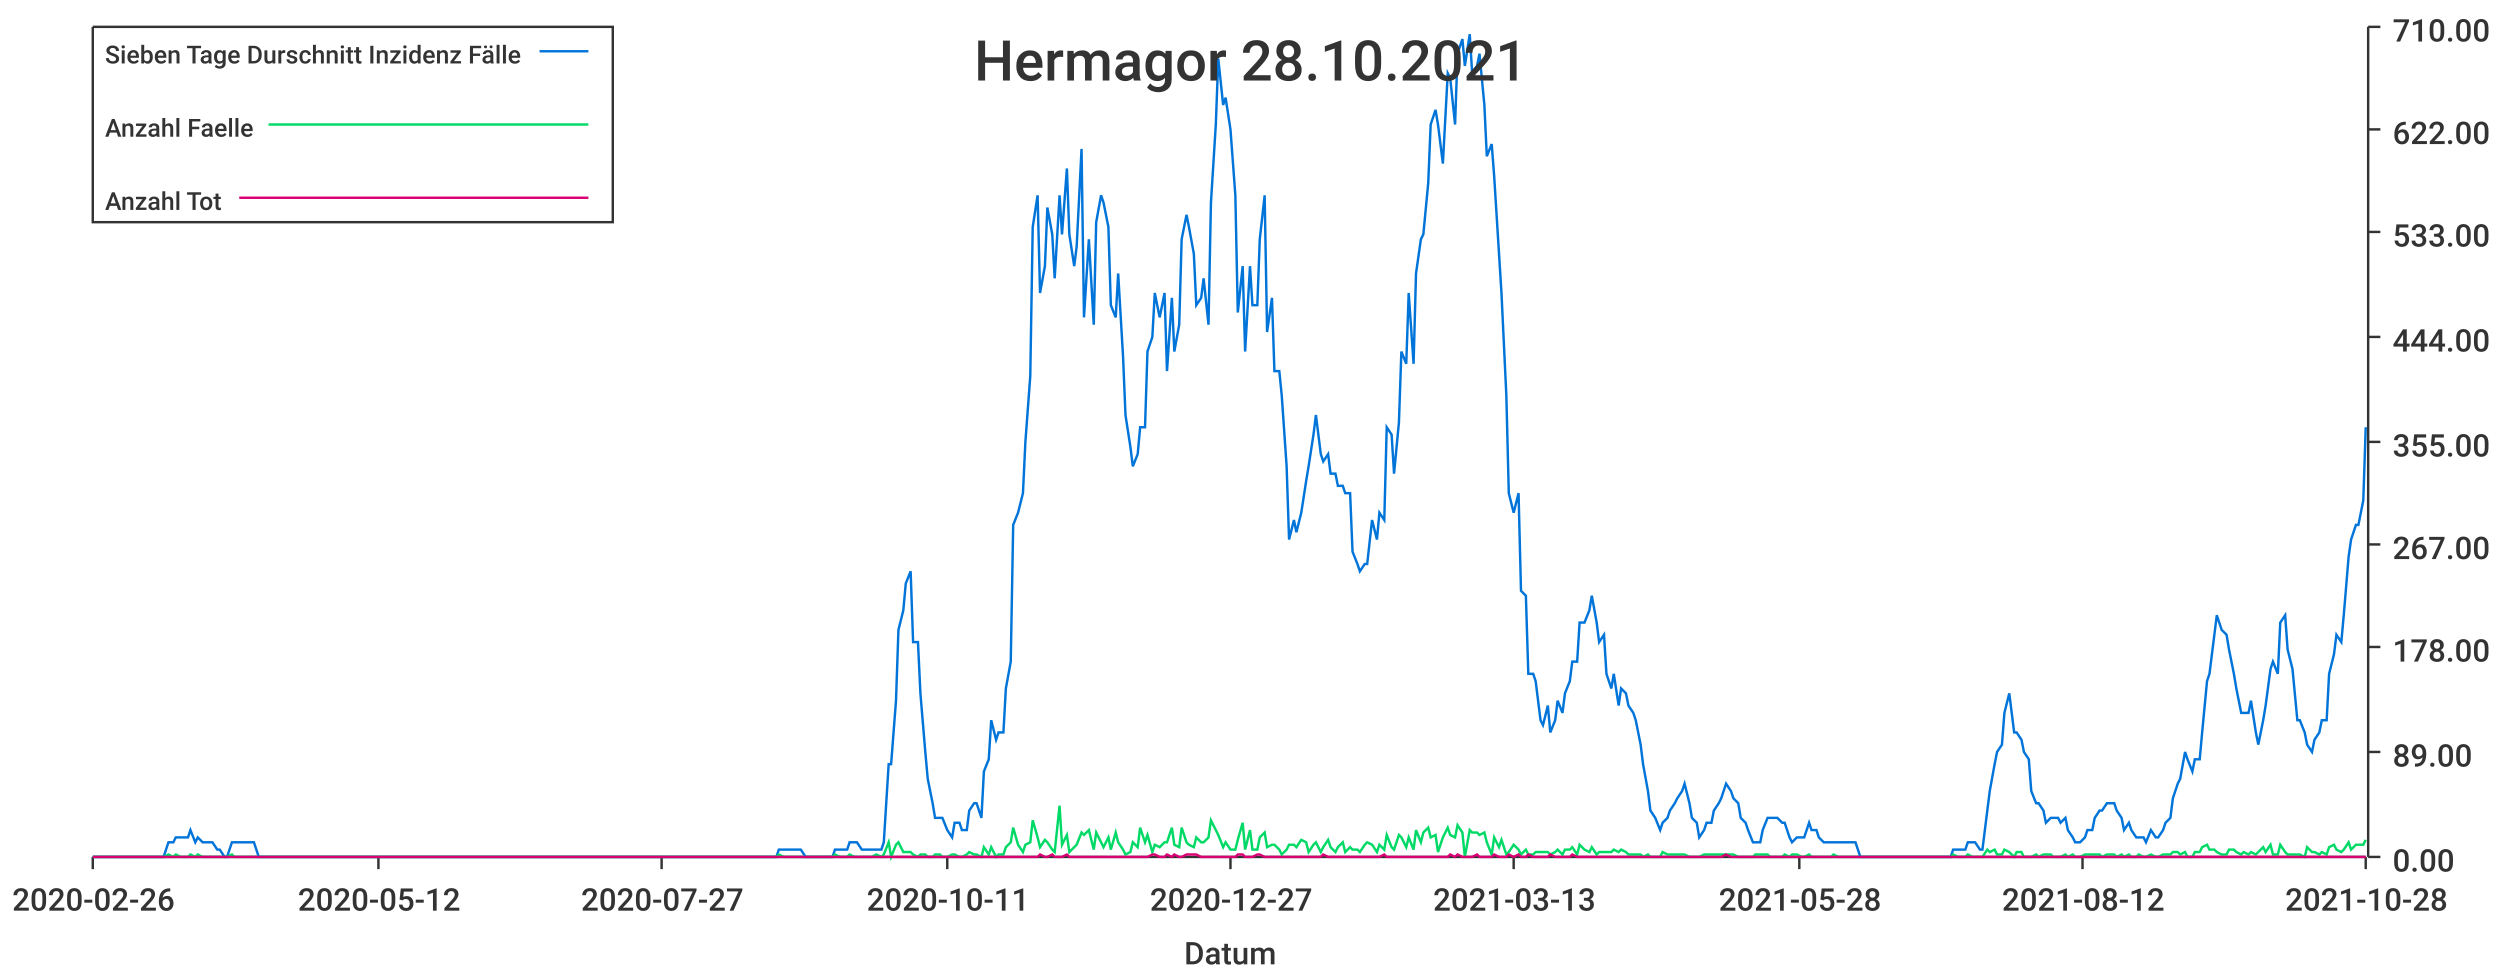
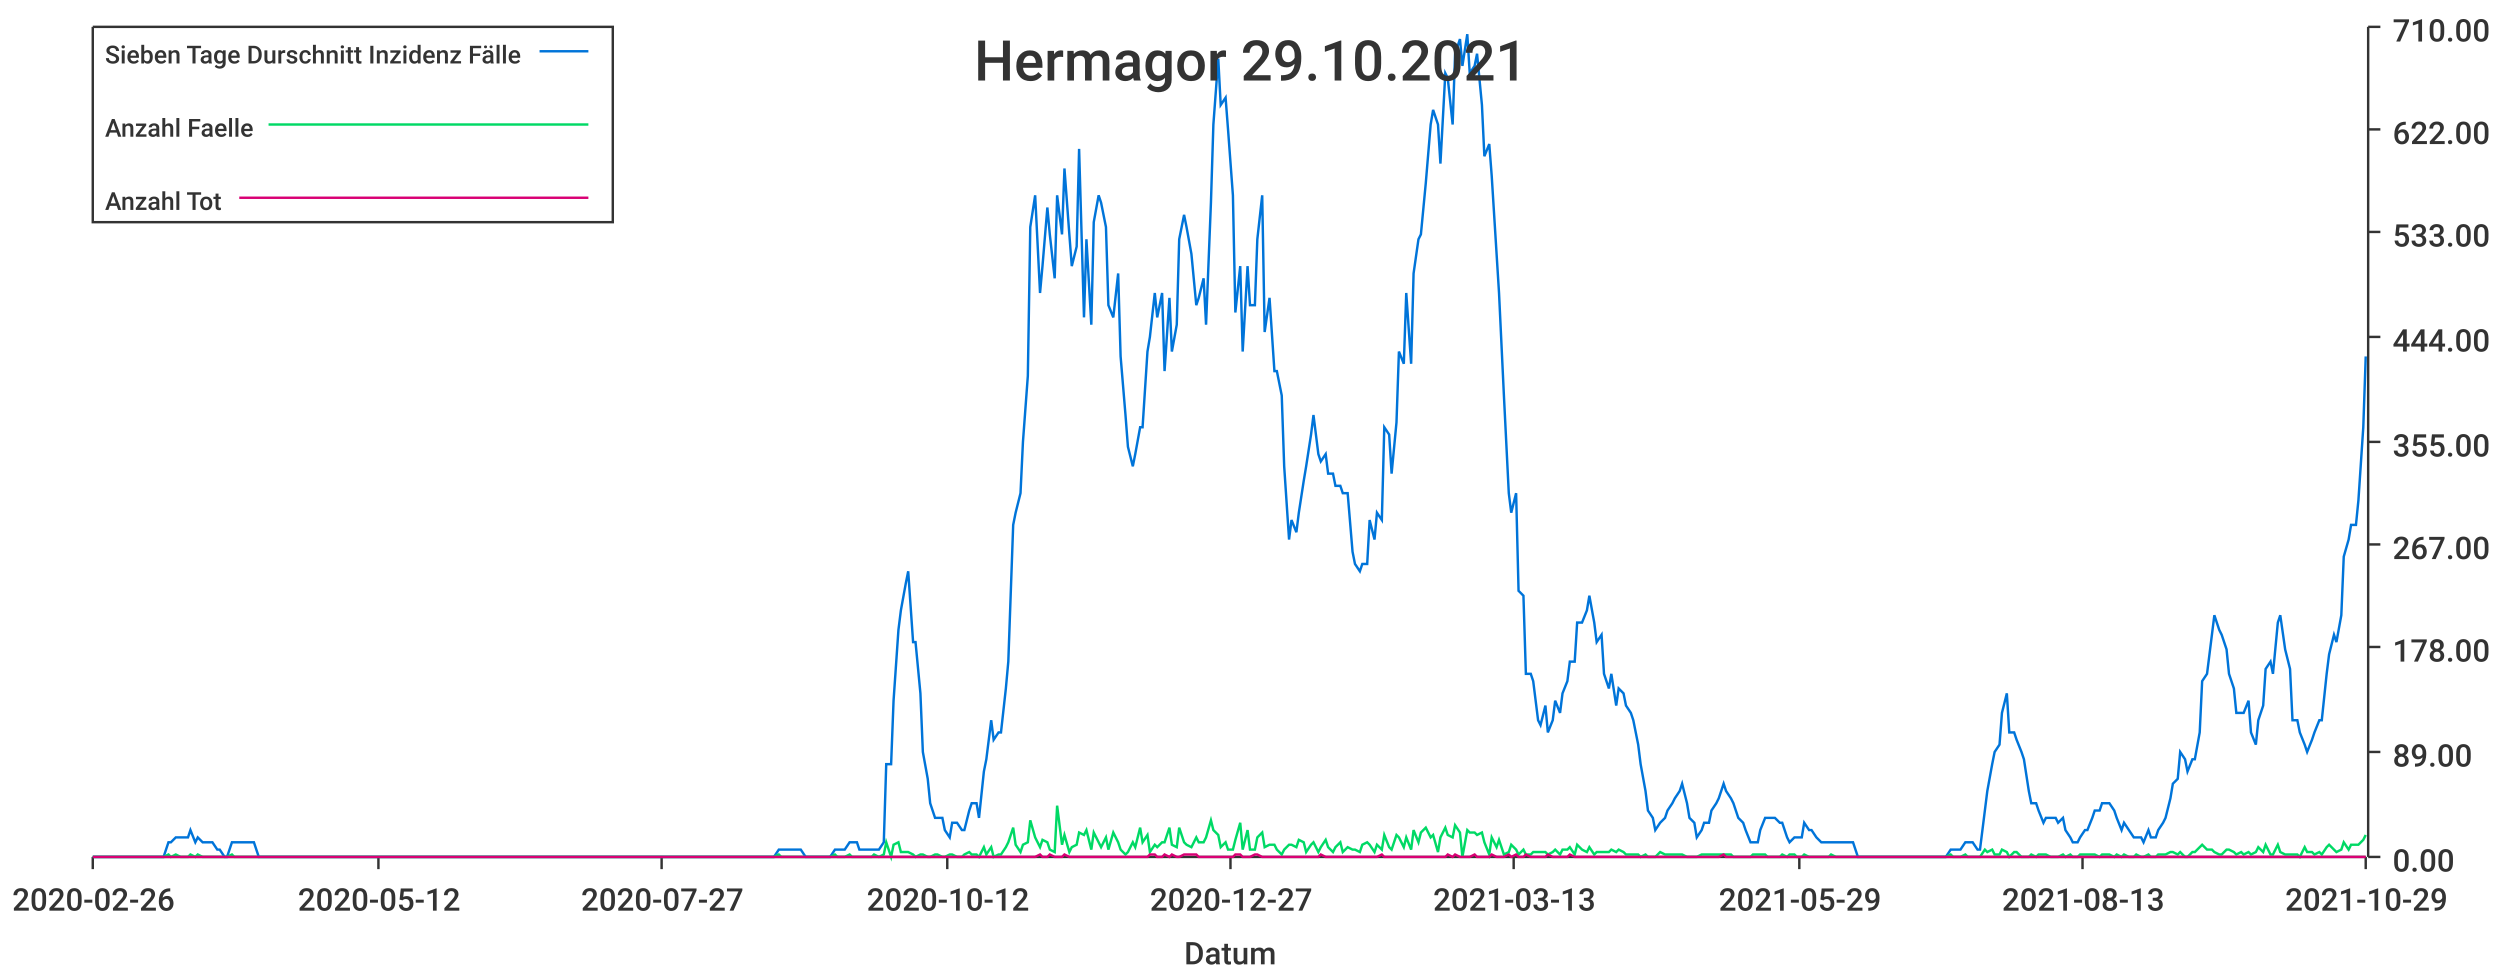
<svg xmlns="http://www.w3.org/2000/svg" width="1024" height="400">\n<path d="M 0 0 L 1024 0 L 1024 400 L 0 400 L 0 0" style="stroke-width:0;stroke:rgba(255,255,255,1.0);fill:rgba(255,255,255,1.0)" />
  <path d="M 38 11 L 969 11 L 969 351 L 38 351 L 38 11" style="stroke-width:0;stroke:rgba(255,255,255,1.0);fill:rgba(255,255,255,1.0)" />
  <path d="M 38 351 L 969 351" style="stroke-width:1;stroke:rgba(51,51,51,1.0);fill:none" />
  <path d="M 38 351 L 38 356" style="stroke-width:1;stroke:rgba(51,51,51,1.0);fill:none" />
  <text x="5" y="373" style="stroke-width:0;stroke:none;fill:rgba(51,51,51,1.0);font-size:12.8px;font-family:'Roboto Medium',sans-serif">2020-02-26</text>
  <path d="M 155 351 L 155 356" style="stroke-width:1;stroke:rgba(51,51,51,1.0);fill:none" />
  <text x="122" y="373" style="stroke-width:0;stroke:none;fill:rgba(51,51,51,1.0);font-size:12.8px;font-family:'Roboto Medium',sans-serif">2020-05-12</text>
  <path d="M 271 351 L 271 356" style="stroke-width:1;stroke:rgba(51,51,51,1.0);fill:none" />
  <text x="238" y="373" style="stroke-width:0;stroke:none;fill:rgba(51,51,51,1.0);font-size:12.8px;font-family:'Roboto Medium',sans-serif">2020-07-27</text>
  <path d="M 388 351 L 388 356" style="stroke-width:1;stroke:rgba(51,51,51,1.0);fill:none" />
-   <text x="355" y="373" style="stroke-width:0;stroke:none;fill:rgba(51,51,51,1.0);font-size:12.8px;font-family:'Roboto Medium',sans-serif">2020-10-11</text>
+   <text x="355" y="373" style="stroke-width:0;stroke:none;fill:rgba(51,51,51,1.0);font-size:12.8px;font-family:'Roboto Medium',sans-serif">2020-10-12</text>
  <path d="M 504 351 L 504 356" style="stroke-width:1;stroke:rgba(51,51,51,1.0);fill:none" />
  <text x="471" y="373" style="stroke-width:0;stroke:none;fill:rgba(51,51,51,1.0);font-size:12.8px;font-family:'Roboto Medium',sans-serif">2020-12-27</text>
  <path d="M 620 351 L 620 356" style="stroke-width:1;stroke:rgba(51,51,51,1.0);fill:none" />
  <text x="587" y="373" style="stroke-width:0;stroke:none;fill:rgba(51,51,51,1.0);font-size:12.8px;font-family:'Roboto Medium',sans-serif">2021-03-13</text>
  <path d="M 737 351 L 737 356" style="stroke-width:1;stroke:rgba(51,51,51,1.0);fill:none" />
-   <text x="704" y="373" style="stroke-width:0;stroke:none;fill:rgba(51,51,51,1.0);font-size:12.8px;font-family:'Roboto Medium',sans-serif">2021-05-28</text>
+   <text x="704" y="373" style="stroke-width:0;stroke:none;fill:rgba(51,51,51,1.0);font-size:12.8px;font-family:'Roboto Medium',sans-serif">2021-05-29</text>
  <path d="M 853 351 L 853 356" style="stroke-width:1;stroke:rgba(51,51,51,1.0);fill:none" />
-   <text x="820" y="373" style="stroke-width:0;stroke:none;fill:rgba(51,51,51,1.0);font-size:12.8px;font-family:'Roboto Medium',sans-serif">2021-08-12</text>
+   <text x="820" y="373" style="stroke-width:0;stroke:none;fill:rgba(51,51,51,1.0);font-size:12.8px;font-family:'Roboto Medium',sans-serif">2021-08-13</text>
  <path d="M 969 351 L 969 356" style="stroke-width:1;stroke:rgba(51,51,51,1.0);fill:none" />
-   <text x="936" y="373" style="stroke-width:0;stroke:none;fill:rgba(51,51,51,1.0);font-size:12.8px;font-family:'Roboto Medium',sans-serif">2021-10-28</text>
+   <text x="936" y="373" style="stroke-width:0;stroke:none;fill:rgba(51,51,51,1.0);font-size:12.8px;font-family:'Roboto Medium',sans-serif">2021-10-29</text>
  <text x="485" y="395" style="stroke-width:0;stroke:none;fill:rgba(51,51,51,1.0);font-size:12.8px;font-family:'Roboto Medium',sans-serif">Datum</text>
  <path d="M 970 351 L 970 11" style="stroke-width:1;stroke:rgba(51,51,51,1.0);fill:none" />
  <path d="M 970 351 L 975 351" style="stroke-width:1;stroke:rgba(51,51,51,1.0);fill:none" />
  <text x="980" y="357" style="stroke-width:0;stroke:none;fill:rgba(51,51,51,1.0);font-size:12.8px;font-family:'Roboto Medium',sans-serif">0.00</text>
  <path d="M 970 308 L 975 308" style="stroke-width:1;stroke:rgba(51,51,51,1.0);fill:none" />
  <text x="980" y="314" style="stroke-width:0;stroke:none;fill:rgba(51,51,51,1.0);font-size:12.8px;font-family:'Roboto Medium',sans-serif">89.00</text>
  <path d="M 970 265 L 975 265" style="stroke-width:1;stroke:rgba(51,51,51,1.0);fill:none" />
  <text x="980" y="271" style="stroke-width:0;stroke:none;fill:rgba(51,51,51,1.0);font-size:12.8px;font-family:'Roboto Medium',sans-serif">178.00</text>
  <path d="M 970 223 L 975 223" style="stroke-width:1;stroke:rgba(51,51,51,1.0);fill:none" />
  <text x="980" y="229" style="stroke-width:0;stroke:none;fill:rgba(51,51,51,1.0);font-size:12.8px;font-family:'Roboto Medium',sans-serif">267.00</text>
  <path d="M 970 181 L 975 181" style="stroke-width:1;stroke:rgba(51,51,51,1.0);fill:none" />
  <text x="980" y="187" style="stroke-width:0;stroke:none;fill:rgba(51,51,51,1.0);font-size:12.8px;font-family:'Roboto Medium',sans-serif">355.00</text>
  <path d="M 970 138 L 975 138" style="stroke-width:1;stroke:rgba(51,51,51,1.0);fill:none" />
  <text x="980" y="144" style="stroke-width:0;stroke:none;fill:rgba(51,51,51,1.0);font-size:12.8px;font-family:'Roboto Medium',sans-serif">444.00</text>
  <path d="M 970 95 L 975 95" style="stroke-width:1;stroke:rgba(51,51,51,1.0);fill:none" />
  <text x="980" y="101" style="stroke-width:0;stroke:none;fill:rgba(51,51,51,1.0);font-size:12.8px;font-family:'Roboto Medium',sans-serif">533.00</text>
  <path d="M 970 53 L 975 53" style="stroke-width:1;stroke:rgba(51,51,51,1.0);fill:none" />
  <text x="980" y="59" style="stroke-width:0;stroke:none;fill:rgba(51,51,51,1.0);font-size:12.8px;font-family:'Roboto Medium',sans-serif">622.00</text>
  <path d="M 970 11 L 975 11" style="stroke-width:1;stroke:rgba(51,51,51,1.0);fill:none" />
  <text x="980" y="17" style="stroke-width:0;stroke:none;fill:rgba(51,51,51,1.0);font-size:12.8px;font-family:'Roboto Medium',sans-serif">710.00</text>
-   <path d="M 38 351 L 40 351 L 42 351 L 43 351 L 45 351 L 46 351 L 48 351 L 49 351 L 51 351 L 52 351 L 54 351 L 55 351 L 57 351 L 58 351 L 60 351 L 61 351 L 63 351 L 64 351 L 66 351 L 67 351 L 69 345 L 71 345 L 72 343 L 74 343 L 75 343 L 77 343 L 78 340 L 80 345 L 81 343 L 83 345 L 84 345 L 86 345 L 87 345 L 89 348 L 90 348 L 92 351 L 93 351 L 95 345 L 96 345 L 98 345 L 100 345 L 101 345 L 103 345 L 104 345 L 106 351 L 107 351 L 109 351 L 110 351 L 112 351 L 113 351 L 115 351 L 116 351 L 118 351 L 119 351 L 121 351 L 122 351 L 124 351 L 125 351 L 127 351 L 129 351 L 130 351 L 132 351 L 133 351 L 135 351 L 136 351 L 138 351 L 139 351 L 141 351 L 142 351 L 144 351 L 145 351 L 147 351 L 148 351 L 150 351 L 151 351 L 153 351 L 154 351 L 156 351 L 158 351 L 159 351 L 161 351 L 162 351 L 164 351 L 165 351 L 167 351 L 168 351 L 170 351 L 171 351 L 173 351 L 174 351 L 176 351 L 177 351 L 179 351 L 180 351 L 182 351 L 183 351 L 185 351 L 187 351 L 188 351 L 190 351 L 191 351 L 193 351 L 194 351 L 196 351 L 197 351 L 199 351 L 200 351 L 202 351 L 203 351 L 205 351 L 206 351 L 208 351 L 209 351 L 211 351 L 212 351 L 214 351 L 216 351 L 217 351 L 219 351 L 220 351 L 222 351 L 223 351 L 225 351 L 226 351 L 228 351 L 229 351 L 231 351 L 232 351 L 234 351 L 235 351 L 237 351 L 238 351 L 240 351 L 241 351 L 243 351 L 245 351 L 246 351 L 248 351 L 249 351 L 251 351 L 252 351 L 254 351 L 255 351 L 257 351 L 258 351 L 260 351 L 261 351 L 263 351 L 264 351 L 266 351 L 267 351 L 269 351 L 270 351 L 272 351 L 274 351 L 275 351 L 277 351 L 278 351 L 280 351 L 281 351 L 283 351 L 284 351 L 286 351 L 287 351 L 289 351 L 290 351 L 292 351 L 293 351 L 295 351 L 296 351 L 298 351 L 299 351 L 301 351 L 303 351 L 304 351 L 306 351 L 307 351 L 309 351 L 310 351 L 312 351 L 313 351 L 315 351 L 316 351 L 318 351 L 319 348 L 321 348 L 322 348 L 324 348 L 325 348 L 327 348 L 328 348 L 330 351 L 332 351 L 333 351 L 335 351 L 336 351 L 338 351 L 339 351 L 341 351 L 342 348 L 344 348 L 345 348 L 347 348 L 348 345 L 350 345 L 351 345 L 353 348 L 354 348 L 356 348 L 357 348 L 359 348 L 361 348 L 362 345 L 364 313 L 365 313 L 367 287 L 368 258 L 370 250 L 371 239 L 373 234 L 374 263 L 376 263 L 377 284 L 379 308 L 380 319 L 382 329 L 383 335 L 385 335 L 386 335 L 388 340 L 390 343 L 391 337 L 393 337 L 394 340 L 396 340 L 397 332 L 399 329 L 400 329 L 402 335 L 403 316 L 405 311 L 406 295 L 408 303 L 409 300 L 411 300 L 412 282 L 414 271 L 415 215 L 417 210 L 419 202 L 420 181 L 422 154 L 423 93 L 425 80 L 426 120 L 428 109 L 429 85 L 431 96 L 432 114 L 434 80 L 435 96 L 437 69 L 438 96 L 440 109 L 441 101 L 443 61 L 444 130 L 446 98 L 448 133 L 449 91 L 451 80 L 452 83 L 454 93 L 455 125 L 457 130 L 458 112 L 460 146 L 461 170 L 463 183 L 464 191 L 466 186 L 467 175 L 469 175 L 470 144 L 472 138 L 473 120 L 475 130 L 477 120 L 478 152 L 480 122 L 481 144 L 483 133 L 484 98 L 486 88 L 487 93 L 489 104 L 490 125 L 492 122 L 493 114 L 495 133 L 496 83 L 498 51 L 499 24 L 501 43 L 502 40 L 504 53 L 506 80 L 507 128 L 509 109 L 510 144 L 512 109 L 513 125 L 515 125 L 516 98 L 518 80 L 519 136 L 521 122 L 522 152 L 524 152 L 525 162 L 527 191 L 528 221 L 530 213 L 531 218 L 533 210 L 535 197 L 536 191 L 538 178 L 539 170 L 541 186 L 542 189 L 544 186 L 545 194 L 547 194 L 548 199 L 550 199 L 551 202 L 553 202 L 554 226 L 556 231 L 557 234 L 559 231 L 560 231 L 562 213 L 564 221 L 565 210 L 567 213 L 568 175 L 570 178 L 571 194 L 573 173 L 574 144 L 576 149 L 577 120 L 579 149 L 580 112 L 582 98 L 583 96 L 585 75 L 586 51 L 588 45 L 589 51 L 591 67 L 593 30 L 594 32 L 596 51 L 597 22 L 599 16 L 600 27 L 602 14 L 603 30 L 605 27 L 606 22 L 608 43 L 609 64 L 611 59 L 612 72 L 614 104 L 615 120 L 617 162 L 618 202 L 620 210 L 622 202 L 623 242 L 625 244 L 626 276 L 628 276 L 629 279 L 631 295 L 632 297 L 634 289 L 635 300 L 637 295 L 638 287 L 640 292 L 641 284 L 643 279 L 644 271 L 646 271 L 647 255 L 649 255 L 651 250 L 652 244 L 654 255 L 655 263 L 657 260 L 658 276 L 660 282 L 661 276 L 663 289 L 664 282 L 666 284 L 667 289 L 669 292 L 670 295 L 672 305 L 673 313 L 675 324 L 676 332 L 678 335 L 680 340 L 681 337 L 683 335 L 684 332 L 686 329 L 687 327 L 689 324 L 690 321 L 692 329 L 693 335 L 695 337 L 696 343 L 698 340 L 699 337 L 701 337 L 702 332 L 704 329 L 705 327 L 707 321 L 709 324 L 710 327 L 712 329 L 713 335 L 715 337 L 716 340 L 718 345 L 719 345 L 721 345 L 722 340 L 724 335 L 725 335 L 727 335 L 728 335 L 730 337 L 731 337 L 733 343 L 734 345 L 736 343 L 738 343 L 739 343 L 741 337 L 742 340 L 744 340 L 745 343 L 747 345 L 748 345 L 750 345 L 751 345 L 753 345 L 754 345 L 756 345 L 757 345 L 759 345 L 760 345 L 762 351 L 763 351 L 765 351 L 767 351 L 768 351 L 770 351 L 771 351 L 773 351 L 774 351 L 776 351 L 777 351 L 779 351 L 780 351 L 782 351 L 783 351 L 785 351 L 786 351 L 788 351 L 789 351 L 791 351 L 792 351 L 794 351 L 796 351 L 797 351 L 799 351 L 800 348 L 802 348 L 803 348 L 805 348 L 806 345 L 808 345 L 809 345 L 811 348 L 812 348 L 814 332 L 815 324 L 817 313 L 818 308 L 820 305 L 821 292 L 823 284 L 825 300 L 826 300 L 828 303 L 829 308 L 831 311 L 832 324 L 834 329 L 835 329 L 837 332 L 838 337 L 840 335 L 841 335 L 843 335 L 844 337 L 846 335 L 847 340 L 849 343 L 850 345 L 852 345 L 854 343 L 855 340 L 857 340 L 858 335 L 860 332 L 861 332 L 863 329 L 864 329 L 866 329 L 867 332 L 869 335 L 870 340 L 872 337 L 873 340 L 875 343 L 876 343 L 878 343 L 879 345 L 881 340 L 883 343 L 884 343 L 886 340 L 887 337 L 889 335 L 890 327 L 892 321 L 893 319 L 895 308 L 896 311 L 898 316 L 899 311 L 901 311 L 902 300 L 904 279 L 905 276 L 907 260 L 908 252 L 910 258 L 912 260 L 913 266 L 915 276 L 916 282 L 918 292 L 919 292 L 921 292 L 922 287 L 924 300 L 925 305 L 927 295 L 928 289 L 930 274 L 931 271 L 933 276 L 934 255 L 936 252 L 937 266 L 939 274 L 941 295 L 942 295 L 944 300 L 945 305 L 947 308 L 948 303 L 950 300 L 951 295 L 953 295 L 954 276 L 956 268 L 957 260 L 959 263 L 960 252 L 962 228 L 963 221 L 965 215 L 966 215 L 968 205 L 969 175" style="stroke-width:1;stroke:rgba(0,116,217,1.0);fill:none" />
-   <path d="M 38 351 L 40 351 L 42 351 L 43 351 L 45 351 L 46 351 L 48 351 L 49 351 L 51 351 L 52 351 L 54 351 L 55 351 L 57 351 L 58 351 L 60 351 L 61 351 L 63 351 L 64 351 L 66 351 L 67 351 L 69 350 L 71 351 L 72 350 L 74 351 L 75 351 L 77 351 L 78 350 L 80 351 L 81 350 L 83 351 L 84 351 L 86 351 L 87 351 L 89 351 L 90 351 L 92 351 L 93 351 L 95 350 L 96 351 L 98 351 L 100 351 L 101 351 L 103 351 L 104 351 L 106 351 L 107 351 L 109 351 L 110 351 L 112 351 L 113 351 L 115 351 L 116 351 L 118 351 L 119 351 L 121 351 L 122 351 L 124 351 L 125 351 L 127 351 L 129 351 L 130 351 L 132 351 L 133 351 L 135 351 L 136 351 L 138 351 L 139 351 L 141 351 L 142 351 L 144 351 L 145 351 L 147 351 L 148 351 L 150 351 L 151 351 L 153 351 L 154 351 L 156 351 L 158 351 L 159 351 L 161 351 L 162 351 L 164 351 L 165 351 L 167 351 L 168 351 L 170 351 L 171 351 L 173 351 L 174 351 L 176 351 L 177 351 L 179 351 L 180 351 L 182 351 L 183 351 L 185 351 L 187 351 L 188 351 L 190 351 L 191 351 L 193 351 L 194 351 L 196 351 L 197 351 L 199 351 L 200 351 L 202 351 L 203 351 L 205 351 L 206 351 L 208 351 L 209 351 L 211 351 L 212 351 L 214 351 L 216 351 L 217 351 L 219 351 L 220 351 L 222 351 L 223 351 L 225 351 L 226 351 L 228 351 L 229 351 L 231 351 L 232 351 L 234 351 L 235 351 L 237 351 L 238 351 L 240 351 L 241 351 L 243 351 L 245 351 L 246 351 L 248 351 L 249 351 L 251 351 L 252 351 L 254 351 L 255 351 L 257 351 L 258 351 L 260 351 L 261 351 L 263 351 L 264 351 L 266 351 L 267 351 L 269 351 L 270 351 L 272 351 L 274 351 L 275 351 L 277 351 L 278 351 L 280 351 L 281 351 L 283 351 L 284 351 L 286 351 L 287 351 L 289 351 L 290 351 L 292 351 L 293 351 L 295 351 L 296 351 L 298 351 L 299 351 L 301 351 L 303 351 L 304 351 L 306 351 L 307 351 L 309 351 L 310 351 L 312 351 L 313 351 L 315 351 L 316 351 L 318 351 L 319 350 L 321 351 L 322 351 L 324 351 L 325 351 L 327 351 L 328 351 L 330 351 L 332 351 L 333 351 L 335 351 L 336 351 L 338 351 L 339 351 L 341 351 L 342 350 L 344 351 L 345 351 L 347 351 L 348 350 L 350 351 L 351 351 L 353 351 L 354 351 L 356 351 L 357 351 L 359 350 L 361 351 L 362 350 L 364 345 L 365 351 L 367 346 L 368 345 L 370 349 L 371 349 L 373 349 L 374 350 L 376 351 L 377 350 L 379 350 L 380 351 L 382 351 L 383 350 L 385 350 L 386 351 L 388 351 L 390 350 L 391 350 L 393 351 L 394 351 L 396 350 L 397 349 L 399 350 L 400 350 L 402 351 L 403 347 L 405 350 L 406 347 L 408 351 L 409 350 L 411 350 L 412 347 L 414 345 L 415 339 L 417 346 L 419 349 L 420 346 L 422 345 L 423 336 L 425 343 L 426 347 L 428 344 L 429 345 L 431 348 L 432 349 L 434 330 L 435 346 L 437 342 L 438 349 L 440 347 L 441 346 L 443 341 L 444 342 L 446 340 L 448 348 L 449 341 L 451 345 L 452 347 L 454 343 L 455 348 L 457 341 L 458 345 L 460 348 L 461 350 L 463 349 L 464 345 L 466 347 L 467 339 L 469 345 L 470 342 L 472 349 L 473 346 L 475 347 L 477 345 L 478 345 L 480 339 L 481 346 L 483 347 L 484 339 L 486 345 L 487 346 L 489 347 L 490 343 L 492 345 L 493 345 L 495 343 L 496 336 L 498 340 L 499 342 L 501 347 L 502 345 L 504 348 L 506 348 L 507 344 L 509 337 L 510 348 L 512 340 L 513 348 L 515 348 L 516 343 L 518 341 L 519 347 L 521 346 L 522 346 L 524 348 L 525 350 L 527 348 L 528 346 L 530 346 L 531 347 L 533 344 L 535 345 L 536 349 L 538 346 L 539 345 L 541 349 L 542 347 L 544 344 L 545 347 L 547 349 L 548 347 L 550 345 L 551 349 L 553 347 L 554 348 L 556 348 L 557 349 L 559 346 L 560 345 L 562 346 L 564 349 L 565 346 L 567 348 L 568 342 L 570 347 L 571 348 L 573 342 L 574 343 L 576 347 L 577 343 L 579 348 L 580 340 L 582 345 L 583 341 L 585 339 L 586 343 L 588 342 L 589 349 L 591 343 L 593 339 L 594 342 L 596 343 L 597 338 L 599 341 L 600 351 L 602 340 L 603 341 L 605 341 L 606 342 L 608 341 L 609 345 L 611 350 L 612 343 L 614 347 L 615 344 L 617 350 L 618 349 L 620 346 L 622 348 L 623 350 L 625 348 L 626 350 L 628 350 L 629 349 L 631 349 L 632 349 L 634 349 L 635 350 L 637 349 L 638 348 L 640 350 L 641 348 L 643 348 L 644 347 L 646 350 L 647 346 L 649 348 L 651 349 L 652 347 L 654 350 L 655 349 L 657 349 L 658 349 L 660 349 L 661 348 L 663 349 L 664 348 L 666 349 L 667 350 L 669 350 L 670 350 L 672 350 L 673 351 L 675 350 L 676 351 L 678 351 L 680 351 L 681 349 L 683 350 L 684 350 L 686 350 L 687 350 L 689 350 L 690 350 L 692 351 L 693 351 L 695 351 L 696 351 L 698 350 L 699 350 L 701 350 L 702 350 L 704 350 L 705 350 L 707 350 L 709 350 L 710 350 L 712 351 L 713 351 L 715 351 L 716 351 L 718 351 L 719 350 L 721 350 L 722 350 L 724 350 L 725 351 L 727 351 L 728 351 L 730 351 L 731 350 L 733 351 L 734 350 L 736 350 L 738 351 L 739 351 L 741 350 L 742 351 L 744 351 L 745 351 L 747 351 L 748 351 L 750 351 L 751 350 L 753 351 L 754 351 L 756 351 L 757 351 L 759 351 L 760 351 L 762 351 L 763 351 L 765 351 L 767 351 L 768 351 L 770 351 L 771 351 L 773 351 L 774 351 L 776 351 L 777 351 L 779 351 L 780 351 L 782 351 L 783 351 L 785 351 L 786 351 L 788 351 L 789 351 L 791 351 L 792 351 L 794 351 L 796 351 L 797 351 L 799 351 L 800 350 L 802 351 L 803 351 L 805 351 L 806 350 L 808 351 L 809 351 L 811 351 L 812 351 L 814 348 L 815 349 L 817 348 L 818 350 L 820 350 L 821 348 L 823 349 L 825 351 L 826 349 L 828 349 L 829 351 L 831 351 L 832 351 L 834 350 L 835 351 L 837 350 L 838 350 L 840 350 L 841 351 L 843 351 L 844 351 L 846 350 L 847 351 L 849 350 L 850 351 L 852 351 L 854 350 L 855 350 L 857 350 L 858 350 L 860 350 L 861 351 L 863 350 L 864 350 L 866 350 L 867 351 L 869 350 L 870 351 L 872 350 L 873 351 L 875 351 L 876 350 L 878 351 L 879 351 L 881 350 L 883 351 L 884 351 L 886 350 L 887 350 L 889 350 L 890 349 L 892 349 L 893 350 L 895 349 L 896 351 L 898 351 L 899 349 L 901 349 L 902 347 L 904 346 L 905 348 L 907 348 L 908 349 L 910 350 L 912 350 L 913 348 L 915 348 L 916 349 L 918 350 L 919 349 L 921 350 L 922 349 L 924 350 L 925 349 L 927 347 L 928 349 L 930 346 L 931 350 L 933 350 L 934 346 L 936 349 L 937 350 L 939 350 L 941 350 L 942 350 L 944 351 L 945 347 L 947 349 L 948 349 L 950 350 L 951 349 L 953 350 L 954 347 L 956 346 L 957 348 L 959 349 L 960 348 L 962 345 L 963 348 L 965 346 L 966 346 L 968 346 L 969 344" style="stroke-width:1;stroke:rgba(0,217,101,1.0);fill:none" />
-   <path d="M 38 351 L 40 351 L 42 351 L 43 351 L 45 351 L 46 351 L 48 351 L 49 351 L 51 351 L 52 351 L 54 351 L 55 351 L 57 351 L 58 351 L 60 351 L 61 351 L 63 351 L 64 351 L 66 351 L 67 351 L 69 351 L 71 351 L 72 351 L 74 351 L 75 351 L 77 351 L 78 351 L 80 351 L 81 351 L 83 351 L 84 351 L 86 351 L 87 351 L 89 351 L 90 351 L 92 351 L 93 351 L 95 351 L 96 351 L 98 351 L 100 351 L 101 351 L 103 351 L 104 351 L 106 351 L 107 351 L 109 351 L 110 351 L 112 351 L 113 351 L 115 351 L 116 351 L 118 351 L 119 351 L 121 351 L 122 351 L 124 351 L 125 351 L 127 351 L 129 351 L 130 351 L 132 351 L 133 351 L 135 351 L 136 351 L 138 351 L 139 351 L 141 351 L 142 351 L 144 351 L 145 351 L 147 351 L 148 351 L 150 351 L 151 351 L 153 351 L 154 351 L 156 351 L 158 351 L 159 351 L 161 351 L 162 351 L 164 351 L 165 351 L 167 351 L 168 351 L 170 351 L 171 351 L 173 351 L 174 351 L 176 351 L 177 351 L 179 351 L 180 351 L 182 351 L 183 351 L 185 351 L 187 351 L 188 351 L 190 351 L 191 351 L 193 351 L 194 351 L 196 351 L 197 351 L 199 351 L 200 351 L 202 351 L 203 351 L 205 351 L 206 351 L 208 351 L 209 351 L 211 351 L 212 351 L 214 351 L 216 351 L 217 351 L 219 351 L 220 351 L 222 351 L 223 351 L 225 351 L 226 351 L 228 351 L 229 351 L 231 351 L 232 351 L 234 351 L 235 351 L 237 351 L 238 351 L 240 351 L 241 351 L 243 351 L 245 351 L 246 351 L 248 351 L 249 351 L 251 351 L 252 351 L 254 351 L 255 351 L 257 351 L 258 351 L 260 351 L 261 351 L 263 351 L 264 351 L 266 351 L 267 351 L 269 351 L 270 351 L 272 351 L 274 351 L 275 351 L 277 351 L 278 351 L 280 351 L 281 351 L 283 351 L 284 351 L 286 351 L 287 351 L 289 351 L 290 351 L 292 351 L 293 351 L 295 351 L 296 351 L 298 351 L 299 351 L 301 351 L 303 351 L 304 351 L 306 351 L 307 351 L 309 351 L 310 351 L 312 351 L 313 351 L 315 351 L 316 351 L 318 351 L 319 351 L 321 351 L 322 351 L 324 351 L 325 351 L 327 351 L 328 351 L 330 351 L 332 351 L 333 351 L 335 351 L 336 351 L 338 351 L 339 351 L 341 351 L 342 351 L 344 351 L 345 351 L 347 351 L 348 351 L 350 351 L 351 351 L 353 351 L 354 351 L 356 351 L 357 351 L 359 351 L 361 351 L 362 351 L 364 351 L 365 351 L 367 351 L 368 351 L 370 351 L 371 351 L 373 351 L 374 351 L 376 351 L 377 351 L 379 351 L 380 351 L 382 351 L 383 351 L 385 351 L 386 351 L 388 351 L 390 351 L 391 351 L 393 351 L 394 351 L 396 351 L 397 351 L 399 351 L 400 351 L 402 351 L 403 351 L 405 351 L 406 351 L 408 351 L 409 351 L 411 351 L 412 351 L 414 351 L 415 351 L 417 351 L 419 351 L 420 351 L 422 351 L 423 351 L 425 351 L 426 350 L 428 351 L 429 351 L 431 350 L 432 351 L 434 351 L 435 351 L 437 350 L 438 351 L 440 351 L 441 351 L 443 351 L 444 351 L 446 351 L 448 351 L 449 351 L 451 351 L 452 351 L 454 351 L 455 351 L 457 351 L 458 351 L 460 351 L 461 351 L 463 351 L 464 351 L 466 351 L 467 351 L 469 351 L 470 351 L 472 350 L 473 350 L 475 351 L 477 351 L 478 350 L 480 351 L 481 350 L 483 351 L 484 351 L 486 350 L 487 350 L 489 350 L 490 350 L 492 351 L 493 351 L 495 351 L 496 351 L 498 351 L 499 351 L 501 351 L 502 351 L 504 351 L 506 351 L 507 350 L 509 350 L 510 351 L 512 351 L 513 351 L 515 350 L 516 350 L 518 351 L 519 351 L 521 351 L 522 351 L 524 351 L 525 351 L 527 351 L 528 351 L 530 351 L 531 351 L 533 351 L 535 351 L 536 351 L 538 351 L 539 351 L 541 351 L 542 350 L 544 351 L 545 351 L 547 351 L 548 351 L 550 351 L 551 351 L 553 351 L 554 351 L 556 351 L 557 351 L 559 351 L 560 351 L 562 351 L 564 351 L 565 351 L 567 350 L 568 351 L 570 351 L 571 351 L 573 351 L 574 351 L 576 351 L 577 351 L 579 351 L 580 351 L 582 351 L 583 351 L 585 351 L 586 351 L 588 351 L 589 351 L 591 351 L 593 351 L 594 350 L 596 351 L 597 350 L 599 351 L 600 351 L 602 351 L 603 351 L 605 350 L 606 351 L 608 351 L 609 351 L 611 351 L 612 350 L 614 351 L 615 351 L 617 351 L 618 350 L 620 351 L 622 350 L 623 351 L 625 351 L 626 350 L 628 351 L 629 351 L 631 351 L 632 351 L 634 351 L 635 350 L 637 351 L 638 351 L 640 351 L 641 351 L 643 351 L 644 350 L 646 351 L 647 351 L 649 351 L 651 351 L 652 351 L 654 351 L 655 351 L 657 351 L 658 351 L 660 351 L 661 351 L 663 351 L 664 351 L 666 351 L 667 351 L 669 351 L 670 351 L 672 351 L 673 351 L 675 351 L 676 351 L 678 351 L 680 351 L 681 351 L 683 351 L 684 351 L 686 351 L 687 351 L 689 351 L 690 351 L 692 351 L 693 351 L 695 351 L 696 351 L 698 351 L 699 351 L 701 351 L 702 351 L 704 351 L 705 351 L 707 350 L 709 351 L 710 351 L 712 351 L 713 351 L 715 351 L 716 351 L 718 351 L 719 351 L 721 351 L 722 351 L 724 351 L 725 351 L 727 351 L 728 351 L 730 351 L 731 351 L 733 351 L 734 351 L 736 351 L 738 351 L 739 351 L 741 351 L 742 351 L 744 351 L 745 351 L 747 351 L 748 351 L 750 351 L 751 351 L 753 351 L 754 351 L 756 351 L 757 351 L 759 351 L 760 351 L 762 351 L 763 351 L 765 351 L 767 351 L 768 351 L 770 351 L 771 351 L 773 351 L 774 351 L 776 351 L 777 351 L 779 351 L 780 351 L 782 351 L 783 351 L 785 351 L 786 351 L 788 351 L 789 351 L 791 351 L 792 351 L 794 351 L 796 351 L 797 351 L 799 351 L 800 351 L 802 351 L 803 351 L 805 351 L 806 351 L 808 351 L 809 351 L 811 351 L 812 351 L 814 351 L 815 351 L 817 351 L 818 351 L 820 351 L 821 351 L 823 351 L 825 351 L 826 351 L 828 351 L 829 351 L 831 351 L 832 351 L 834 351 L 835 351 L 837 351 L 838 351 L 840 351 L 841 351 L 843 351 L 844 351 L 846 351 L 847 351 L 849 351 L 850 351 L 852 351 L 854 351 L 855 351 L 857 351 L 858 351 L 860 351 L 861 351 L 863 351 L 864 351 L 866 351 L 867 351 L 869 351 L 870 351 L 872 351 L 873 351 L 875 351 L 876 351 L 878 351 L 879 351 L 881 351 L 883 351 L 884 351 L 886 351 L 887 351 L 889 351 L 890 351 L 892 351 L 893 351 L 895 351 L 896 351 L 898 351 L 899 351 L 901 351 L 902 351 L 904 351 L 905 351 L 907 351 L 908 351 L 910 351 L 912 351 L 913 351 L 915 351 L 916 351 L 918 351 L 919 351 L 921 351 L 922 351 L 924 351 L 925 351 L 927 351 L 928 351 L 930 351 L 931 351 L 933 351 L 934 351 L 936 351 L 937 351 L 939 351 L 941 351 L 942 351 L 944 351 L 945 351 L 947 351 L 948 351 L 950 351 L 951 351 L 953 351 L 954 351 L 956 351 L 957 351 L 959 351 L 960 351 L 962 351 L 963 351 L 965 351 L 966 351 L 968 351 L 969 351" style="stroke-width:1;stroke:rgba(217,0,116,1.0);fill:none" />
-   <text x="399" y="33" style="stroke-width:0;stroke:none;fill:rgba(51,51,51,1.0);font-size:23.0px;font-family:'Roboto Medium',sans-serif">Hermagor 28.10.2021</text>
+   <path d="M 38 351 L 40 351 L 42 351 L 43 351 L 45 351 L 46 351 L 48 351 L 49 351 L 51 351 L 52 351 L 54 351 L 55 351 L 57 351 L 58 351 L 60 351 L 61 351 L 63 351 L 64 351 L 66 351 L 67 351 L 69 345 L 70 345 L 72 343 L 74 343 L 75 343 L 77 343 L 78 340 L 80 345 L 81 343 L 83 345 L 84 345 L 86 345 L 87 345 L 89 348 L 90 348 L 92 351 L 93 351 L 95 345 L 96 345 L 98 345 L 99 345 L 101 345 L 102 345 L 104 345 L 106 351 L 107 351 L 109 351 L 110 351 L 112 351 L 113 351 L 115 351 L 116 351 L 118 351 L 119 351 L 121 351 L 122 351 L 124 351 L 125 351 L 127 351 L 128 351 L 130 351 L 131 351 L 133 351 L 134 351 L 136 351 L 138 351 L 139 351 L 141 351 L 142 351 L 144 351 L 145 351 L 147 351 L 148 351 L 150 351 L 151 351 L 153 351 L 154 351 L 156 351 L 157 351 L 159 351 L 160 351 L 162 351 L 163 351 L 165 351 L 166 351 L 168 351 L 170 351 L 171 351 L 173 351 L 174 351 L 176 351 L 177 351 L 179 351 L 180 351 L 182 351 L 183 351 L 185 351 L 186 351 L 188 351 L 189 351 L 191 351 L 192 351 L 194 351 L 195 351 L 197 351 L 198 351 L 200 351 L 202 351 L 203 351 L 205 351 L 206 351 L 208 351 L 209 351 L 211 351 L 212 351 L 214 351 L 215 351 L 217 351 L 218 351 L 220 351 L 221 351 L 223 351 L 224 351 L 226 351 L 227 351 L 229 351 L 230 351 L 232 351 L 234 351 L 235 351 L 237 351 L 238 351 L 240 351 L 241 351 L 243 351 L 244 351 L 246 351 L 247 351 L 249 351 L 250 351 L 252 351 L 253 351 L 255 351 L 256 351 L 258 351 L 259 351 L 261 351 L 262 351 L 264 351 L 266 351 L 267 351 L 269 351 L 270 351 L 272 351 L 273 351 L 275 351 L 276 351 L 278 351 L 279 351 L 281 351 L 282 351 L 284 351 L 285 351 L 287 351 L 288 351 L 290 351 L 291 351 L 293 351 L 294 351 L 296 351 L 298 351 L 299 351 L 301 351 L 302 351 L 304 351 L 305 351 L 307 351 L 308 351 L 310 351 L 311 351 L 313 351 L 314 351 L 316 351 L 317 351 L 319 348 L 320 348 L 322 348 L 323 348 L 325 348 L 326 348 L 328 348 L 330 351 L 331 351 L 333 351 L 334 351 L 336 351 L 337 351 L 339 351 L 340 351 L 342 348 L 343 348 L 345 348 L 346 348 L 348 345 L 349 345 L 351 345 L 352 348 L 354 348 L 355 348 L 357 348 L 358 348 L 360 348 L 362 345 L 363 313 L 365 313 L 366 287 L 368 258 L 369 250 L 371 239 L 372 234 L 374 263 L 375 263 L 377 284 L 378 308 L 380 319 L 381 329 L 383 335 L 384 335 L 386 335 L 387 340 L 389 343 L 390 337 L 392 337 L 394 340 L 395 340 L 397 332 L 398 329 L 400 329 L 401 335 L 403 316 L 404 311 L 406 295 L 407 303 L 409 300 L 410 300 L 412 282 L 413 271 L 415 215 L 416 210 L 418 202 L 419 181 L 421 154 L 422 93 L 424 80 L 426 120 L 427 109 L 429 85 L 430 96 L 432 114 L 433 80 L 435 96 L 436 69 L 438 96 L 439 109 L 441 101 L 442 61 L 444 130 L 445 98 L 447 133 L 448 91 L 450 80 L 451 83 L 453 93 L 454 125 L 456 130 L 458 112 L 459 146 L 461 170 L 462 183 L 464 191 L 465 186 L 467 175 L 468 175 L 470 144 L 471 138 L 473 120 L 474 130 L 476 120 L 477 152 L 479 122 L 480 144 L 482 133 L 483 98 L 485 88 L 486 93 L 488 104 L 490 125 L 491 122 L 493 114 L 494 133 L 496 83 L 497 51 L 499 24 L 500 43 L 502 40 L 503 53 L 505 80 L 506 128 L 508 109 L 509 144 L 511 109 L 512 125 L 514 125 L 515 98 L 517 80 L 518 136 L 520 122 L 522 152 L 523 152 L 525 162 L 526 191 L 528 221 L 529 213 L 531 218 L 532 210 L 534 197 L 535 191 L 537 178 L 538 170 L 540 186 L 541 189 L 543 186 L 544 194 L 546 194 L 547 199 L 549 199 L 550 202 L 552 202 L 554 226 L 555 231 L 557 234 L 558 231 L 560 231 L 561 213 L 563 221 L 564 210 L 566 213 L 567 175 L 569 178 L 570 194 L 572 173 L 573 144 L 575 149 L 576 120 L 578 149 L 579 112 L 581 98 L 582 96 L 584 75 L 586 51 L 587 45 L 589 51 L 590 67 L 592 30 L 593 32 L 595 51 L 596 22 L 598 16 L 599 27 L 601 14 L 602 30 L 604 27 L 605 22 L 607 43 L 608 64 L 610 59 L 611 72 L 613 104 L 614 120 L 616 162 L 618 202 L 619 210 L 621 202 L 622 242 L 624 244 L 625 276 L 627 276 L 628 279 L 630 295 L 631 297 L 633 289 L 634 300 L 636 295 L 637 287 L 639 292 L 640 284 L 642 279 L 643 271 L 645 271 L 646 255 L 648 255 L 650 250 L 651 244 L 653 255 L 654 263 L 656 260 L 657 276 L 659 282 L 660 276 L 662 289 L 663 282 L 665 284 L 666 289 L 668 292 L 669 295 L 671 305 L 672 313 L 674 324 L 675 332 L 677 335 L 678 340 L 680 337 L 682 335 L 683 332 L 685 329 L 686 327 L 688 324 L 689 321 L 691 329 L 692 335 L 694 337 L 695 343 L 697 340 L 698 337 L 700 337 L 701 332 L 703 329 L 704 327 L 706 321 L 707 324 L 709 327 L 710 329 L 712 335 L 714 337 L 715 340 L 717 345 L 718 345 L 720 345 L 721 340 L 723 335 L 724 335 L 726 335 L 727 335 L 729 337 L 730 337 L 732 343 L 733 345 L 735 343 L 736 343 L 738 343 L 739 337 L 741 340 L 742 340 L 744 343 L 746 345 L 747 345 L 749 345 L 750 345 L 752 345 L 753 345 L 755 345 L 756 345 L 758 345 L 759 345 L 761 351 L 762 351 L 764 351 L 765 351 L 767 351 L 768 351 L 770 351 L 771 351 L 773 351 L 774 351 L 776 351 L 778 351 L 779 351 L 781 351 L 782 351 L 784 351 L 785 351 L 787 351 L 788 351 L 790 351 L 791 351 L 793 351 L 794 351 L 796 351 L 797 351 L 799 348 L 800 348 L 802 348 L 803 348 L 805 345 L 806 345 L 808 345 L 810 348 L 811 348 L 813 332 L 814 324 L 816 313 L 817 308 L 819 305 L 820 292 L 822 284 L 823 300 L 825 300 L 826 303 L 828 308 L 829 311 L 831 324 L 832 329 L 834 329 L 835 332 L 837 337 L 838 335 L 840 335 L 842 335 L 843 337 L 845 335 L 846 340 L 848 343 L 849 345 L 851 345 L 852 343 L 854 340 L 855 340 L 857 335 L 858 332 L 860 332 L 861 329 L 863 329 L 864 329 L 866 332 L 867 335 L 869 340 L 870 337 L 872 340 L 874 343 L 875 343 L 877 343 L 878 345 L 880 340 L 881 343 L 883 343 L 884 340 L 886 337 L 887 335 L 889 327 L 890 321 L 892 319 L 893 308 L 895 311 L 896 316 L 898 311 L 899 311 L 901 300 L 902 279 L 904 276 L 906 260 L 907 252 L 909 258 L 910 260 L 912 266 L 913 276 L 915 282 L 916 292 L 918 292 L 919 292 L 921 287 L 922 300 L 924 305 L 925 295 L 927 289 L 928 274 L 930 271 L 931 276 L 933 255 L 934 252 L 936 266 L 938 274 L 939 295 L 941 295 L 942 300 L 944 305 L 945 308 L 947 303 L 948 300 L 950 295 L 951 295 L 953 276 L 954 268 L 956 260 L 957 263 L 959 252 L 960 228 L 962 221 L 963 215 L 965 215 L 966 205 L 968 175 L 969 146" style="stroke-width:1;stroke:rgba(0,116,217,1.0);fill:none" />
+   <path d="M 38 351 L 40 351 L 42 351 L 43 351 L 45 351 L 46 351 L 48 351 L 49 351 L 51 351 L 52 351 L 54 351 L 55 351 L 57 351 L 58 351 L 60 351 L 61 351 L 63 351 L 64 351 L 66 351 L 67 351 L 69 350 L 70 351 L 72 350 L 74 351 L 75 351 L 77 351 L 78 350 L 80 351 L 81 350 L 83 351 L 84 351 L 86 351 L 87 351 L 89 351 L 90 351 L 92 351 L 93 351 L 95 350 L 96 351 L 98 351 L 99 351 L 101 351 L 102 351 L 104 351 L 106 351 L 107 351 L 109 351 L 110 351 L 112 351 L 113 351 L 115 351 L 116 351 L 118 351 L 119 351 L 121 351 L 122 351 L 124 351 L 125 351 L 127 351 L 128 351 L 130 351 L 131 351 L 133 351 L 134 351 L 136 351 L 138 351 L 139 351 L 141 351 L 142 351 L 144 351 L 145 351 L 147 351 L 148 351 L 150 351 L 151 351 L 153 351 L 154 351 L 156 351 L 157 351 L 159 351 L 160 351 L 162 351 L 163 351 L 165 351 L 166 351 L 168 351 L 170 351 L 171 351 L 173 351 L 174 351 L 176 351 L 177 351 L 179 351 L 180 351 L 182 351 L 183 351 L 185 351 L 186 351 L 188 351 L 189 351 L 191 351 L 192 351 L 194 351 L 195 351 L 197 351 L 198 351 L 200 351 L 202 351 L 203 351 L 205 351 L 206 351 L 208 351 L 209 351 L 211 351 L 212 351 L 214 351 L 215 351 L 217 351 L 218 351 L 220 351 L 221 351 L 223 351 L 224 351 L 226 351 L 227 351 L 229 351 L 230 351 L 232 351 L 234 351 L 235 351 L 237 351 L 238 351 L 240 351 L 241 351 L 243 351 L 244 351 L 246 351 L 247 351 L 249 351 L 250 351 L 252 351 L 253 351 L 255 351 L 256 351 L 258 351 L 259 351 L 261 351 L 262 351 L 264 351 L 266 351 L 267 351 L 269 351 L 270 351 L 272 351 L 273 351 L 275 351 L 276 351 L 278 351 L 279 351 L 281 351 L 282 351 L 284 351 L 285 351 L 287 351 L 288 351 L 290 351 L 291 351 L 293 351 L 294 351 L 296 351 L 298 351 L 299 351 L 301 351 L 302 351 L 304 351 L 305 351 L 307 351 L 308 351 L 310 351 L 311 351 L 313 351 L 314 351 L 316 351 L 317 351 L 319 350 L 320 351 L 322 351 L 323 351 L 325 351 L 326 351 L 328 351 L 330 351 L 331 351 L 333 351 L 334 351 L 336 351 L 337 351 L 339 351 L 340 351 L 342 350 L 343 351 L 345 351 L 346 351 L 348 350 L 349 351 L 351 351 L 352 351 L 354 351 L 355 351 L 357 351 L 358 350 L 360 351 L 362 350 L 363 345 L 365 351 L 366 346 L 368 345 L 369 349 L 371 349 L 372 349 L 374 350 L 375 351 L 377 350 L 378 350 L 380 351 L 381 351 L 383 350 L 384 350 L 386 351 L 387 351 L 389 350 L 390 350 L 392 351 L 394 351 L 395 350 L 397 349 L 398 350 L 400 350 L 401 351 L 403 347 L 404 350 L 406 347 L 407 351 L 409 350 L 410 350 L 412 347 L 413 345 L 415 339 L 416 346 L 418 349 L 419 346 L 421 345 L 422 336 L 424 343 L 426 347 L 427 344 L 429 345 L 430 348 L 432 349 L 433 330 L 435 346 L 436 342 L 438 349 L 439 347 L 441 346 L 442 341 L 444 342 L 445 340 L 447 348 L 448 341 L 450 345 L 451 347 L 453 343 L 454 348 L 456 341 L 458 345 L 459 348 L 461 350 L 462 349 L 464 345 L 465 347 L 467 339 L 468 345 L 470 342 L 471 349 L 473 346 L 474 347 L 476 345 L 477 345 L 479 339 L 480 346 L 482 347 L 483 339 L 485 345 L 486 346 L 488 347 L 490 343 L 491 345 L 493 345 L 494 343 L 496 336 L 497 340 L 499 342 L 500 347 L 502 345 L 503 348 L 505 348 L 506 344 L 508 337 L 509 348 L 511 340 L 512 348 L 514 348 L 515 343 L 517 341 L 518 347 L 520 346 L 522 346 L 523 348 L 525 350 L 526 348 L 528 346 L 529 346 L 531 347 L 532 344 L 534 345 L 535 349 L 537 346 L 538 345 L 540 349 L 541 347 L 543 344 L 544 347 L 546 349 L 547 347 L 549 345 L 550 349 L 552 347 L 554 348 L 555 348 L 557 349 L 558 346 L 560 345 L 561 346 L 563 349 L 564 346 L 566 348 L 567 342 L 569 347 L 570 348 L 572 342 L 573 343 L 575 347 L 576 343 L 578 348 L 579 340 L 581 345 L 582 341 L 584 339 L 586 343 L 587 342 L 589 349 L 590 343 L 592 339 L 593 342 L 595 343 L 596 338 L 598 341 L 599 351 L 601 340 L 602 341 L 604 341 L 605 342 L 607 341 L 608 345 L 610 350 L 611 343 L 613 347 L 614 344 L 616 350 L 618 349 L 619 346 L 621 348 L 622 350 L 624 348 L 625 350 L 627 350 L 628 349 L 630 349 L 631 349 L 633 349 L 634 350 L 636 349 L 637 348 L 639 350 L 640 348 L 642 348 L 643 347 L 645 350 L 646 346 L 648 348 L 650 349 L 651 347 L 653 350 L 654 349 L 656 349 L 657 349 L 659 349 L 660 348 L 662 349 L 663 348 L 665 349 L 666 350 L 668 350 L 669 350 L 671 350 L 672 351 L 674 350 L 675 351 L 677 351 L 678 351 L 680 349 L 682 350 L 683 350 L 685 350 L 686 350 L 688 350 L 689 350 L 691 351 L 692 351 L 694 351 L 695 351 L 697 350 L 698 350 L 700 350 L 701 350 L 703 350 L 704 350 L 706 350 L 707 350 L 709 350 L 710 351 L 712 351 L 714 351 L 715 351 L 717 351 L 718 350 L 720 350 L 721 350 L 723 350 L 724 351 L 726 351 L 727 351 L 729 351 L 730 350 L 732 351 L 733 350 L 735 350 L 736 351 L 738 351 L 739 350 L 741 351 L 742 351 L 744 351 L 746 351 L 747 351 L 749 351 L 750 350 L 752 351 L 753 351 L 755 351 L 756 351 L 758 351 L 759 351 L 761 351 L 762 351 L 764 351 L 765 351 L 767 351 L 768 351 L 770 351 L 771 351 L 773 351 L 774 351 L 776 351 L 778 351 L 779 351 L 781 351 L 782 351 L 784 351 L 785 351 L 787 351 L 788 351 L 790 351 L 791 351 L 793 351 L 794 351 L 796 351 L 797 351 L 799 350 L 800 351 L 802 351 L 803 351 L 805 350 L 806 351 L 808 351 L 810 351 L 811 351 L 813 348 L 814 349 L 816 348 L 817 350 L 819 350 L 820 348 L 822 349 L 823 351 L 825 349 L 826 349 L 828 351 L 829 351 L 831 351 L 832 350 L 834 351 L 835 350 L 837 350 L 838 350 L 840 351 L 842 351 L 843 351 L 845 350 L 846 351 L 848 350 L 849 351 L 851 351 L 852 350 L 854 350 L 855 350 L 857 350 L 858 350 L 860 351 L 861 350 L 863 350 L 864 350 L 866 351 L 867 350 L 869 351 L 870 350 L 872 351 L 874 351 L 875 350 L 877 351 L 878 351 L 880 350 L 881 351 L 883 351 L 884 350 L 886 350 L 887 350 L 889 349 L 890 349 L 892 350 L 893 349 L 895 351 L 896 351 L 898 349 L 899 349 L 901 347 L 902 346 L 904 348 L 906 348 L 907 349 L 909 350 L 910 350 L 912 348 L 913 348 L 915 349 L 916 350 L 918 349 L 919 350 L 921 349 L 922 350 L 924 349 L 925 347 L 927 349 L 928 346 L 930 350 L 931 350 L 933 346 L 934 349 L 936 350 L 938 350 L 939 350 L 941 350 L 942 351 L 944 347 L 945 349 L 947 349 L 948 350 L 950 349 L 951 350 L 953 347 L 954 346 L 956 348 L 957 349 L 959 348 L 960 345 L 962 348 L 963 346 L 965 346 L 966 346 L 968 344 L 969 342" style="stroke-width:1;stroke:rgba(0,217,101,1.0);fill:none" />
+   <path d="M 38 351 L 40 351 L 42 351 L 43 351 L 45 351 L 46 351 L 48 351 L 49 351 L 51 351 L 52 351 L 54 351 L 55 351 L 57 351 L 58 351 L 60 351 L 61 351 L 63 351 L 64 351 L 66 351 L 67 351 L 69 351 L 70 351 L 72 351 L 74 351 L 75 351 L 77 351 L 78 351 L 80 351 L 81 351 L 83 351 L 84 351 L 86 351 L 87 351 L 89 351 L 90 351 L 92 351 L 93 351 L 95 351 L 96 351 L 98 351 L 99 351 L 101 351 L 102 351 L 104 351 L 106 351 L 107 351 L 109 351 L 110 351 L 112 351 L 113 351 L 115 351 L 116 351 L 118 351 L 119 351 L 121 351 L 122 351 L 124 351 L 125 351 L 127 351 L 128 351 L 130 351 L 131 351 L 133 351 L 134 351 L 136 351 L 138 351 L 139 351 L 141 351 L 142 351 L 144 351 L 145 351 L 147 351 L 148 351 L 150 351 L 151 351 L 153 351 L 154 351 L 156 351 L 157 351 L 159 351 L 160 351 L 162 351 L 163 351 L 165 351 L 166 351 L 168 351 L 170 351 L 171 351 L 173 351 L 174 351 L 176 351 L 177 351 L 179 351 L 180 351 L 182 351 L 183 351 L 185 351 L 186 351 L 188 351 L 189 351 L 191 351 L 192 351 L 194 351 L 195 351 L 197 351 L 198 351 L 200 351 L 202 351 L 203 351 L 205 351 L 206 351 L 208 351 L 209 351 L 211 351 L 212 351 L 214 351 L 215 351 L 217 351 L 218 351 L 220 351 L 221 351 L 223 351 L 224 351 L 226 351 L 227 351 L 229 351 L 230 351 L 232 351 L 234 351 L 235 351 L 237 351 L 238 351 L 240 351 L 241 351 L 243 351 L 244 351 L 246 351 L 247 351 L 249 351 L 250 351 L 252 351 L 253 351 L 255 351 L 256 351 L 258 351 L 259 351 L 261 351 L 262 351 L 264 351 L 266 351 L 267 351 L 269 351 L 270 351 L 272 351 L 273 351 L 275 351 L 276 351 L 278 351 L 279 351 L 281 351 L 282 351 L 284 351 L 285 351 L 287 351 L 288 351 L 290 351 L 291 351 L 293 351 L 294 351 L 296 351 L 298 351 L 299 351 L 301 351 L 302 351 L 304 351 L 305 351 L 307 351 L 308 351 L 310 351 L 311 351 L 313 351 L 314 351 L 316 351 L 317 351 L 319 351 L 320 351 L 322 351 L 323 351 L 325 351 L 326 351 L 328 351 L 330 351 L 331 351 L 333 351 L 334 351 L 336 351 L 337 351 L 339 351 L 340 351 L 342 351 L 343 351 L 345 351 L 346 351 L 348 351 L 349 351 L 351 351 L 352 351 L 354 351 L 355 351 L 357 351 L 358 351 L 360 351 L 362 351 L 363 351 L 365 351 L 366 351 L 368 351 L 369 351 L 371 351 L 372 351 L 374 351 L 375 351 L 377 351 L 378 351 L 380 351 L 381 351 L 383 351 L 384 351 L 386 351 L 387 351 L 389 351 L 390 351 L 392 351 L 394 351 L 395 351 L 397 351 L 398 351 L 400 351 L 401 351 L 403 351 L 404 351 L 406 351 L 407 351 L 409 351 L 410 351 L 412 351 L 413 351 L 415 351 L 416 351 L 418 351 L 419 351 L 421 351 L 422 351 L 424 351 L 426 350 L 427 351 L 429 351 L 430 350 L 432 351 L 433 351 L 435 351 L 436 350 L 438 351 L 439 351 L 441 351 L 442 351 L 444 351 L 445 351 L 447 351 L 448 351 L 450 351 L 451 351 L 453 351 L 454 351 L 456 351 L 458 351 L 459 351 L 461 351 L 462 351 L 464 351 L 465 351 L 467 351 L 468 351 L 470 351 L 471 350 L 473 350 L 474 351 L 476 351 L 477 350 L 479 351 L 480 350 L 482 351 L 483 351 L 485 350 L 486 350 L 488 350 L 490 350 L 491 351 L 493 351 L 494 351 L 496 351 L 497 351 L 499 351 L 500 351 L 502 351 L 503 351 L 505 351 L 506 350 L 508 350 L 509 351 L 511 351 L 512 351 L 514 350 L 515 350 L 517 351 L 518 351 L 520 351 L 522 351 L 523 351 L 525 351 L 526 351 L 528 351 L 529 351 L 531 351 L 532 351 L 534 351 L 535 351 L 537 351 L 538 351 L 540 351 L 541 350 L 543 351 L 544 351 L 546 351 L 547 351 L 549 351 L 550 351 L 552 351 L 554 351 L 555 351 L 557 351 L 558 351 L 560 351 L 561 351 L 563 351 L 564 351 L 566 350 L 567 351 L 569 351 L 570 351 L 572 351 L 573 351 L 575 351 L 576 351 L 578 351 L 579 351 L 581 351 L 582 351 L 584 351 L 586 351 L 587 351 L 589 351 L 590 351 L 592 351 L 593 350 L 595 351 L 596 350 L 598 351 L 599 351 L 601 351 L 602 351 L 604 350 L 605 351 L 607 351 L 608 351 L 610 351 L 611 350 L 613 351 L 614 351 L 616 351 L 618 350 L 619 351 L 621 350 L 622 351 L 624 351 L 625 350 L 627 351 L 628 351 L 630 351 L 631 351 L 633 351 L 634 350 L 636 351 L 637 351 L 639 351 L 640 351 L 642 351 L 643 350 L 645 351 L 646 351 L 648 351 L 650 351 L 651 351 L 653 351 L 654 351 L 656 351 L 657 351 L 659 351 L 660 351 L 662 351 L 663 351 L 665 351 L 666 351 L 668 351 L 669 351 L 671 351 L 672 351 L 674 351 L 675 351 L 677 351 L 678 351 L 680 351 L 682 351 L 683 351 L 685 351 L 686 351 L 688 351 L 689 351 L 691 351 L 692 351 L 694 351 L 695 351 L 697 351 L 698 351 L 700 351 L 701 351 L 703 351 L 704 351 L 706 350 L 707 351 L 709 351 L 710 351 L 712 351 L 714 351 L 715 351 L 717 351 L 718 351 L 720 351 L 721 351 L 723 351 L 724 351 L 726 351 L 727 351 L 729 351 L 730 351 L 732 351 L 733 351 L 735 351 L 736 351 L 738 351 L 739 351 L 741 351 L 742 351 L 744 351 L 746 351 L 747 351 L 749 351 L 750 351 L 752 351 L 753 351 L 755 351 L 756 351 L 758 351 L 759 351 L 761 351 L 762 351 L 764 351 L 765 351 L 767 351 L 768 351 L 770 351 L 771 351 L 773 351 L 774 351 L 776 351 L 778 351 L 779 351 L 781 351 L 782 351 L 784 351 L 785 351 L 787 351 L 788 351 L 790 351 L 791 351 L 793 351 L 794 351 L 796 351 L 797 351 L 799 351 L 800 351 L 802 351 L 803 351 L 805 351 L 806 351 L 808 351 L 810 351 L 811 351 L 813 351 L 814 351 L 816 351 L 817 351 L 819 351 L 820 351 L 822 351 L 823 351 L 825 351 L 826 351 L 828 351 L 829 351 L 831 351 L 832 351 L 834 351 L 835 351 L 837 351 L 838 351 L 840 351 L 842 351 L 843 351 L 845 351 L 846 351 L 848 351 L 849 351 L 851 351 L 852 351 L 854 351 L 855 351 L 857 351 L 858 351 L 860 351 L 861 351 L 863 351 L 864 351 L 866 351 L 867 351 L 869 351 L 870 351 L 872 351 L 874 351 L 875 351 L 877 351 L 878 351 L 880 351 L 881 351 L 883 351 L 884 351 L 886 351 L 887 351 L 889 351 L 890 351 L 892 351 L 893 351 L 895 351 L 896 351 L 898 351 L 899 351 L 901 351 L 902 351 L 904 351 L 906 351 L 907 351 L 909 351 L 910 351 L 912 351 L 913 351 L 915 351 L 916 351 L 918 351 L 919 351 L 921 351 L 922 351 L 924 351 L 925 351 L 927 351 L 928 351 L 930 351 L 931 351 L 933 351 L 934 351 L 936 351 L 938 351 L 939 351 L 941 351 L 942 351 L 944 351 L 945 351 L 947 351 L 948 351 L 950 351 L 951 351 L 953 351 L 954 351 L 956 351 L 957 351 L 959 351 L 960 351 L 962 351 L 963 351 L 965 351 L 966 351 L 968 351 L 969 351" style="stroke-width:1;stroke:rgba(217,0,116,1.0);fill:none" />
+   <text x="399" y="33" style="stroke-width:0;stroke:none;fill:rgba(51,51,51,1.0);font-size:23.0px;font-family:'Roboto Medium',sans-serif">Hermagor 29.10.2021</text>
  <path d="M 38 11 L 251 11 L 251 91 L 38 91 L 38 11" style="stroke-width:1;stroke:rgba(51,51,51,1.0);fill:rgba(255,255,255,1.0)" />
  <text x="43" y="26" style="stroke-width:0;stroke:none;fill:rgba(51,51,51,1.0);font-size:10.2px;font-family:'Roboto Medium',sans-serif">Sieben Tage Durschnitt Inzidenz Fälle</text>
  <path d="M 221 21 L 241 21" style="stroke-width:1;stroke:rgba(0,116,217,1.0);fill:none" />
  <text x="43" y="56" style="stroke-width:0;stroke:none;fill:rgba(51,51,51,1.0);font-size:10.2px;font-family:'Roboto Medium',sans-serif">Anzahl Faelle</text>
  <path d="M 110 51 L 241 51" style="stroke-width:1;stroke:rgba(0,217,101,1.0);fill:none" />
  <text x="43" y="86" style="stroke-width:0;stroke:none;fill:rgba(51,51,51,1.0);font-size:10.2px;font-family:'Roboto Medium',sans-serif">Anzahl Tot</text>
  <path d="M 98 81 L 241 81" style="stroke-width:1;stroke:rgba(217,0,116,1.0);fill:none" />
</svg>
